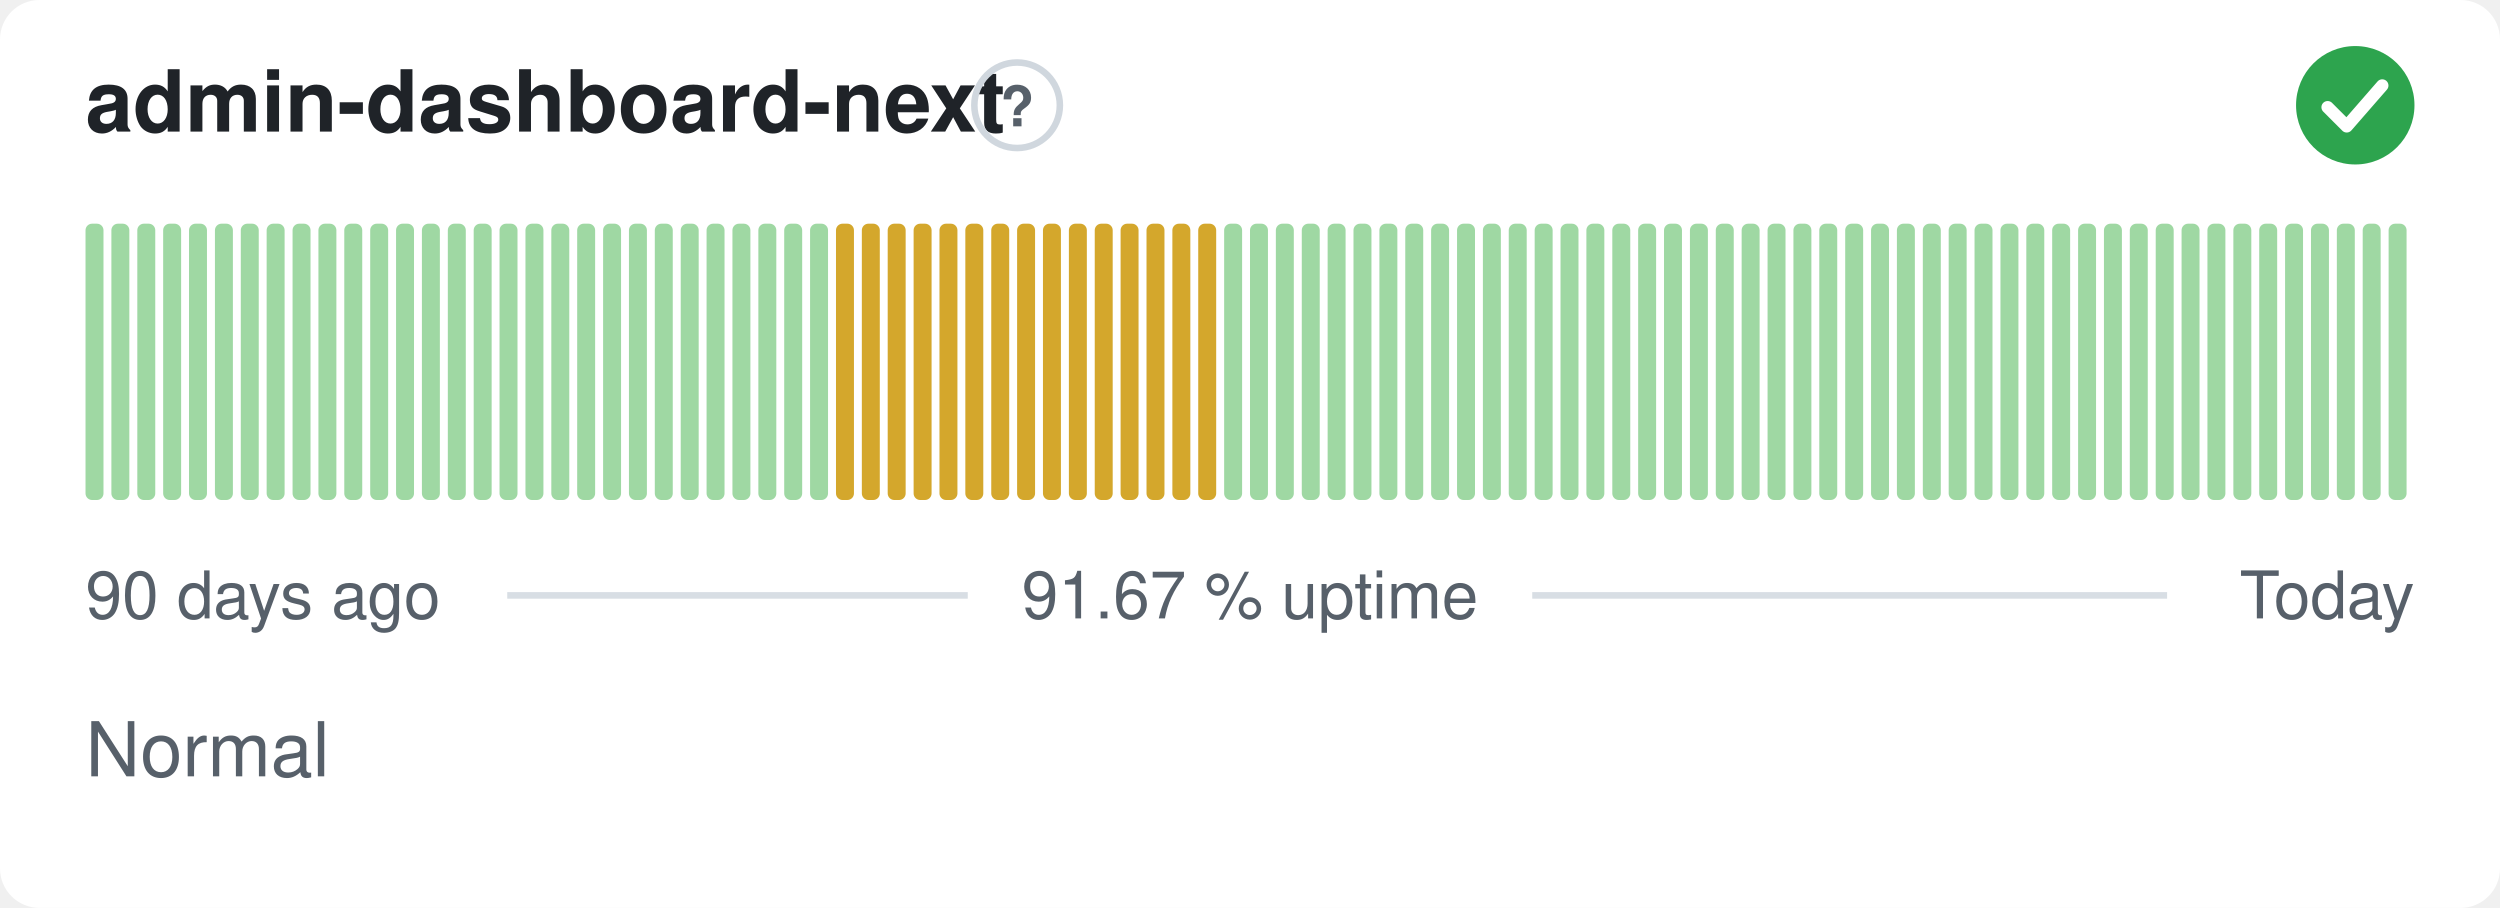
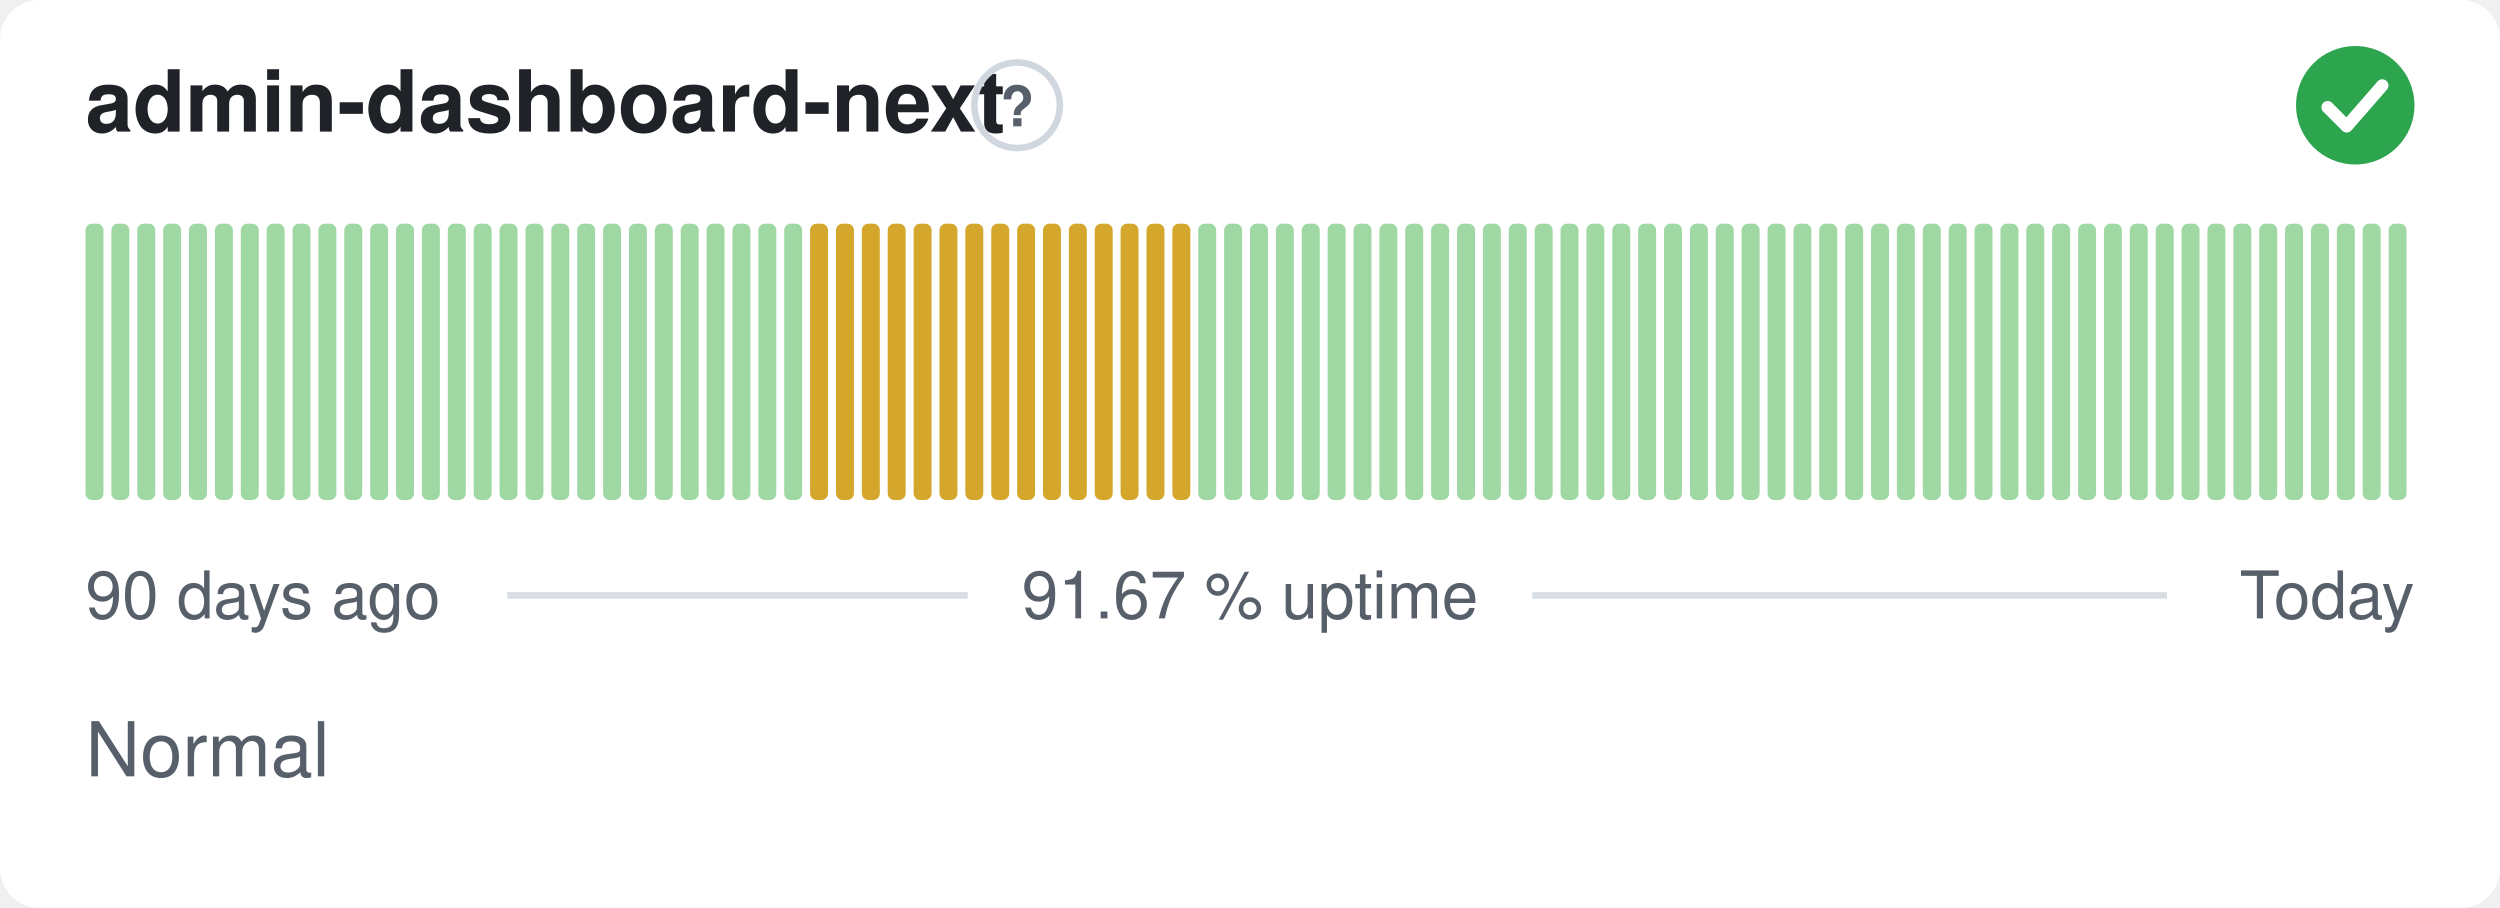
<svg xmlns="http://www.w3.org/2000/svg" width="380" height="138" viewBox="0 0 380 138" role="img" aria-label="admin-dashboard-next: Normal, 91.67 % uptime over the last 90 days" font-family="-apple-system,BlinkMacSystemFont,'Segoe UI',Helvetica,Arial,sans-serif">
  <style>
    @media (prefers-color-scheme: dark) {
      .bg { fill: #0d1117 }
      .title { fill: #e6edf3 }
      .muted { fill: #8b949e }
      .hint { stroke: #30363d }
      .rule { stroke: #30363d }
      .nodata { fill: #21262d }
    }
  </style>
  <rect class="bg" width="380" height="138" rx="6" fill="#ffffff" />
  <text class="title" x="13" y="20" font-size="13" font-weight="600" fill="#1f2328">admin-dashboard-next</text>
  <circle class="hint" cx="154.6" cy="16" r="6.5" fill="none" stroke="#d0d7de" stroke-width="1" />
  <text class="muted" x="154.6" y="19.2" text-anchor="middle" font-size="8.5" font-weight="700" fill="#57606a">?</text>
  <circle cx="358" cy="16" r="9" fill="#2da44e" />
  <path d="M353.80 16.30l2.90 2.90 5.40 -6.20" fill="none" stroke="#fff" stroke-width="1.89" stroke-linecap="round" stroke-linejoin="round" />
  <rect x="13.00" y="34.00" width="2.73" height="42.00" rx="1" fill="#9fd8a3" />
  <rect x="16.93" y="34.00" width="2.73" height="42.00" rx="1" fill="#9fd8a3" />
  <rect x="20.87" y="34.00" width="2.73" height="42.00" rx="1" fill="#9fd8a3" />
  <rect x="24.80" y="34.00" width="2.73" height="42.00" rx="1" fill="#9fd8a3" />
  <rect x="28.73" y="34.00" width="2.73" height="42.00" rx="1" fill="#9fd8a3" />
  <rect x="32.67" y="34.00" width="2.73" height="42.00" rx="1" fill="#9fd8a3" />
  <rect x="36.60" y="34.00" width="2.73" height="42.00" rx="1" fill="#9fd8a3" />
  <rect x="40.53" y="34.00" width="2.73" height="42.00" rx="1" fill="#9fd8a3" />
  <rect x="44.47" y="34.00" width="2.73" height="42.00" rx="1" fill="#9fd8a3" />
  <rect x="48.40" y="34.00" width="2.73" height="42.00" rx="1" fill="#9fd8a3" />
  <rect x="52.33" y="34.00" width="2.73" height="42.00" rx="1" fill="#9fd8a3" />
  <rect x="56.27" y="34.00" width="2.73" height="42.00" rx="1" fill="#9fd8a3" />
  <rect x="60.20" y="34.00" width="2.73" height="42.00" rx="1" fill="#9fd8a3" />
  <rect x="64.13" y="34.00" width="2.73" height="42.00" rx="1" fill="#9fd8a3" />
  <rect x="68.07" y="34.00" width="2.73" height="42.00" rx="1" fill="#9fd8a3" />
  <rect x="72.00" y="34.00" width="2.73" height="42.00" rx="1" fill="#9fd8a3" />
  <rect x="75.93" y="34.00" width="2.73" height="42.00" rx="1" fill="#9fd8a3" />
  <rect x="79.87" y="34.00" width="2.73" height="42.00" rx="1" fill="#9fd8a3" />
  <rect x="83.80" y="34.00" width="2.73" height="42.00" rx="1" fill="#9fd8a3" />
  <rect x="87.73" y="34.00" width="2.73" height="42.00" rx="1" fill="#9fd8a3" />
  <rect x="91.67" y="34.00" width="2.73" height="42.00" rx="1" fill="#9fd8a3" />
  <rect x="95.60" y="34.00" width="2.73" height="42.00" rx="1" fill="#9fd8a3" />
  <rect x="99.53" y="34.00" width="2.73" height="42.00" rx="1" fill="#9fd8a3" />
  <rect x="103.47" y="34.00" width="2.73" height="42.00" rx="1" fill="#9fd8a3" />
  <rect x="107.40" y="34.00" width="2.73" height="42.00" rx="1" fill="#9fd8a3" />
  <rect x="111.33" y="34.00" width="2.73" height="42.00" rx="1" fill="#9fd8a3" />
  <rect x="115.27" y="34.00" width="2.73" height="42.00" rx="1" fill="#9fd8a3" />
  <rect x="119.20" y="34.00" width="2.73" height="42.00" rx="1" fill="#9fd8a3" />
-   <rect x="123.13" y="34.00" width="2.73" height="42.00" rx="1" fill="#9fd8a3" />
+   <rect x="123.13" y="34.00" width="2.73" height="42.00" rx="1" fill="#d4a72c" />
  <rect x="127.07" y="34.00" width="2.73" height="42.00" rx="1" fill="#d4a72c" />
  <rect x="131.00" y="34.00" width="2.73" height="42.00" rx="1" fill="#d4a72c" />
  <rect x="134.93" y="34.00" width="2.73" height="42.00" rx="1" fill="#d4a72c" />
  <rect x="138.87" y="34.00" width="2.73" height="42.00" rx="1" fill="#d4a72c" />
  <rect x="142.80" y="34.00" width="2.73" height="42.00" rx="1" fill="#d4a72c" />
  <rect x="146.73" y="34.00" width="2.73" height="42.00" rx="1" fill="#d4a72c" />
  <rect x="150.67" y="34.00" width="2.73" height="42.00" rx="1" fill="#d4a72c" />
  <rect x="154.60" y="34.00" width="2.73" height="42.00" rx="1" fill="#d4a72c" />
  <rect x="158.53" y="34.00" width="2.73" height="42.00" rx="1" fill="#d4a72c" />
  <rect x="162.47" y="34.00" width="2.73" height="42.00" rx="1" fill="#d4a72c" />
  <rect x="166.40" y="34.00" width="2.73" height="42.00" rx="1" fill="#d4a72c" />
  <rect x="170.33" y="34.00" width="2.73" height="42.00" rx="1" fill="#d4a72c" />
  <rect x="174.27" y="34.00" width="2.73" height="42.00" rx="1" fill="#d4a72c" />
  <rect x="178.20" y="34.00" width="2.73" height="42.00" rx="1" fill="#d4a72c" />
-   <rect x="182.13" y="34.00" width="2.73" height="42.00" rx="1" fill="#d4a72c" />
+   <rect x="182.13" y="34.00" width="2.73" height="42.00" rx="1" fill="#9fd8a3" />
  <rect x="186.07" y="34.00" width="2.73" height="42.00" rx="1" fill="#9fd8a3" />
  <rect x="190.00" y="34.00" width="2.73" height="42.00" rx="1" fill="#9fd8a3" />
  <rect x="193.93" y="34.00" width="2.73" height="42.00" rx="1" fill="#9fd8a3" />
  <rect x="197.87" y="34.00" width="2.73" height="42.00" rx="1" fill="#9fd8a3" />
  <rect x="201.80" y="34.00" width="2.73" height="42.00" rx="1" fill="#9fd8a3" />
  <rect x="205.73" y="34.00" width="2.73" height="42.00" rx="1" fill="#9fd8a3" />
  <rect x="209.67" y="34.00" width="2.73" height="42.00" rx="1" fill="#9fd8a3" />
  <rect x="213.60" y="34.00" width="2.73" height="42.00" rx="1" fill="#9fd8a3" />
  <rect x="217.53" y="34.00" width="2.73" height="42.00" rx="1" fill="#9fd8a3" />
  <rect x="221.47" y="34.00" width="2.73" height="42.00" rx="1" fill="#9fd8a3" />
  <rect x="225.40" y="34.00" width="2.73" height="42.00" rx="1" fill="#9fd8a3" />
  <rect x="229.33" y="34.00" width="2.73" height="42.00" rx="1" fill="#9fd8a3" />
  <rect x="233.27" y="34.00" width="2.73" height="42.00" rx="1" fill="#9fd8a3" />
  <rect x="237.20" y="34.00" width="2.73" height="42.00" rx="1" fill="#9fd8a3" />
  <rect x="241.13" y="34.00" width="2.73" height="42.00" rx="1" fill="#9fd8a3" />
  <rect x="245.07" y="34.00" width="2.73" height="42.00" rx="1" fill="#9fd8a3" />
  <rect x="249.00" y="34.00" width="2.73" height="42.00" rx="1" fill="#9fd8a3" />
  <rect x="252.93" y="34.00" width="2.73" height="42.00" rx="1" fill="#9fd8a3" />
  <rect x="256.87" y="34.00" width="2.73" height="42.00" rx="1" fill="#9fd8a3" />
  <rect x="260.80" y="34.00" width="2.73" height="42.00" rx="1" fill="#9fd8a3" />
  <rect x="264.73" y="34.00" width="2.73" height="42.00" rx="1" fill="#9fd8a3" />
  <rect x="268.67" y="34.00" width="2.73" height="42.00" rx="1" fill="#9fd8a3" />
  <rect x="272.60" y="34.00" width="2.73" height="42.00" rx="1" fill="#9fd8a3" />
  <rect x="276.53" y="34.00" width="2.73" height="42.00" rx="1" fill="#9fd8a3" />
  <rect x="280.47" y="34.00" width="2.73" height="42.00" rx="1" fill="#9fd8a3" />
  <rect x="284.40" y="34.00" width="2.73" height="42.00" rx="1" fill="#9fd8a3" />
  <rect x="288.33" y="34.00" width="2.73" height="42.00" rx="1" fill="#9fd8a3" />
  <rect x="292.27" y="34.00" width="2.73" height="42.00" rx="1" fill="#9fd8a3" />
  <rect x="296.20" y="34.00" width="2.73" height="42.00" rx="1" fill="#9fd8a3" />
  <rect x="300.13" y="34.00" width="2.73" height="42.00" rx="1" fill="#9fd8a3" />
  <rect x="304.07" y="34.00" width="2.73" height="42.00" rx="1" fill="#9fd8a3" />
  <rect x="308.00" y="34.00" width="2.73" height="42.00" rx="1" fill="#9fd8a3" />
  <rect x="311.93" y="34.00" width="2.73" height="42.00" rx="1" fill="#9fd8a3" />
  <rect x="315.87" y="34.00" width="2.73" height="42.00" rx="1" fill="#9fd8a3" />
  <rect x="319.80" y="34.00" width="2.73" height="42.00" rx="1" fill="#9fd8a3" />
  <rect x="323.73" y="34.00" width="2.73" height="42.00" rx="1" fill="#9fd8a3" />
  <rect x="327.67" y="34.00" width="2.73" height="42.00" rx="1" fill="#9fd8a3" />
  <rect x="331.60" y="34.00" width="2.73" height="42.00" rx="1" fill="#9fd8a3" />
  <rect x="335.53" y="34.00" width="2.73" height="42.00" rx="1" fill="#9fd8a3" />
  <rect x="339.47" y="34.00" width="2.73" height="42.00" rx="1" fill="#9fd8a3" />
  <rect x="343.40" y="34.00" width="2.73" height="42.00" rx="1" fill="#9fd8a3" />
  <rect x="347.33" y="34.00" width="2.73" height="42.00" rx="1" fill="#9fd8a3" />
  <rect x="351.27" y="34.00" width="2.73" height="42.00" rx="1" fill="#9fd8a3" />
  <rect x="355.20" y="34.00" width="2.73" height="42.00" rx="1" fill="#9fd8a3" />
  <rect x="359.13" y="34.00" width="2.73" height="42.00" rx="1" fill="#9fd8a3" />
  <rect x="363.07" y="34.00" width="2.73" height="42.00" rx="1" fill="#9fd8a3" />
  <text class="muted" x="13" y="94" font-size="10" fill="#57606a">90 days ago</text>
  <text class="muted" x="190" y="94" text-anchor="middle" font-size="10" fill="#57606a">91.67 % uptime</text>
  <text class="muted" x="367" y="94" text-anchor="end" font-size="10" fill="#57606a">Today</text>
  <line class="rule" x1="77.1" y1="90.5" x2="147.1" y2="90.5" stroke="#d8dee4" stroke-width="1" />
  <line class="rule" x1="232.9" y1="90.5" x2="329.4" y2="90.5" stroke="#d8dee4" stroke-width="1" />
  <text class="muted" x="13" y="118" font-size="11.5" fill="#57606a">Normal</text>
</svg>
